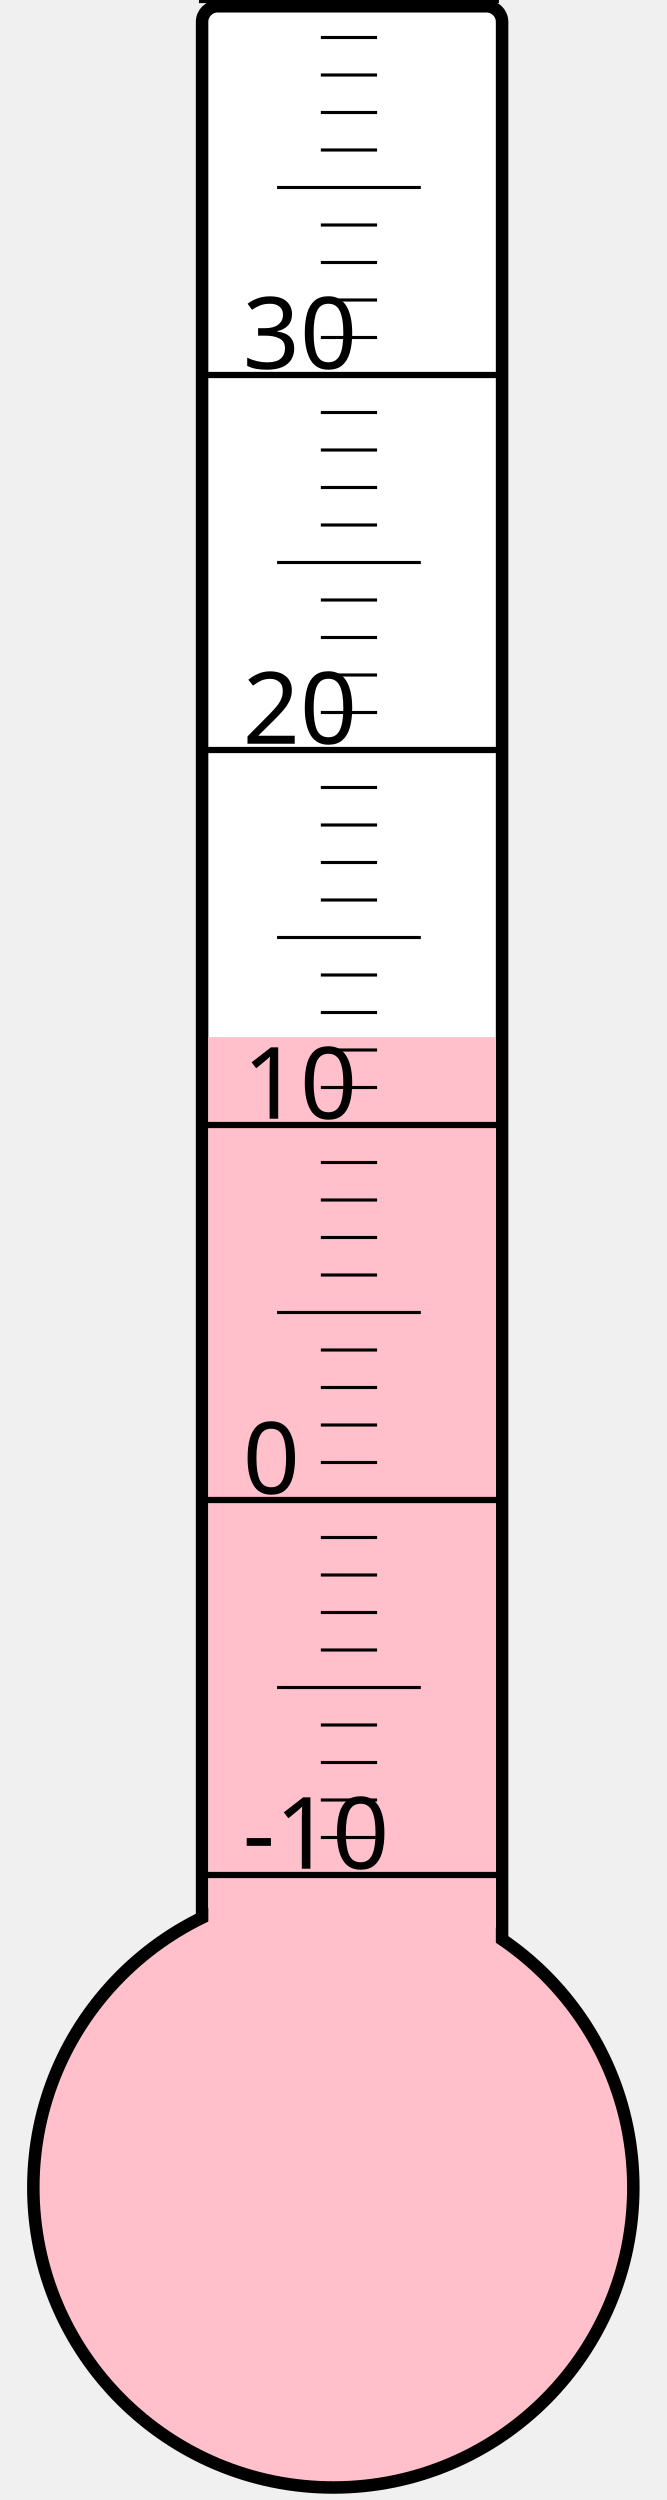
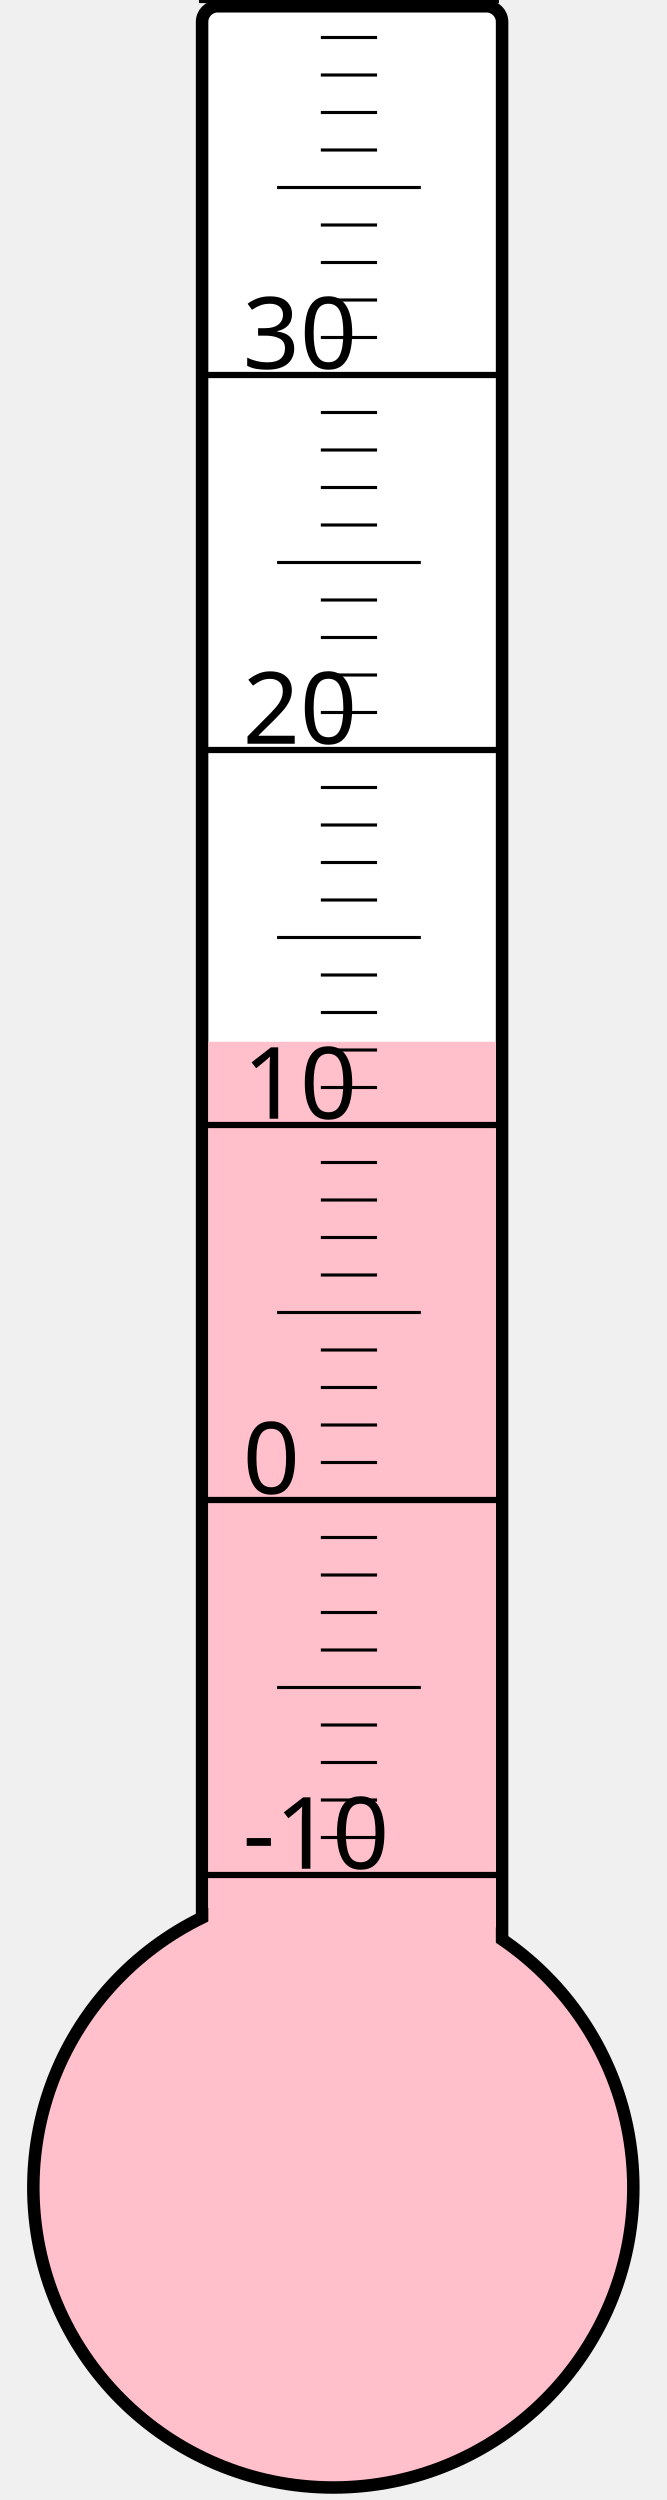
<svg xmlns="http://www.w3.org/2000/svg" width="40px" height="150px" viewBox="0 0 200 800">
  <rect width="200" height="800" x="0" y="0" style="fill: #ffffeb; fill-opacity: 0;" />
  <rect width="96" height="680" x="58" y="2" rx="5" ry="5" style="fill: white; fill-opacity: 1; stroke: black; stroke-width: 4;" />
  <circle cx="100" cy="700" r="96" style="fill: pink; stroke: black; stroke-width: 4;" />
-   <rect width="92" height="368.125" x="60" y="331.875" style="fill: pink; fill-opacity: 1; stroke-width: 0;" />
+   <rect width="92" height="366.625" x="60" y="333.375" style="fill: pink; fill-opacity: 1; stroke-width: 0;" />
  <text x="71" y="598" style="font-family: sans-serif; font-size: 24pt;">-10</text>
  <text x="71" y="478" style="font-family: sans-serif; font-size: 24pt;">0</text>
  <text x="71" y="358" style="font-family: sans-serif; font-size: 24pt;">10</text>
  <text x="71" y="238" style="font-family: sans-serif; font-size: 24pt;">20</text>
  <text x="71" y="118" style="font-family: sans-serif; font-size: 24pt;">30</text>
  <g style="stroke: black;">
    <line x1="57" y1="600" x2="153" y2="600" style="stroke-width: 2;" />
    <line x1="96" y1="588" x2="114" y2="588" style="stroke-width: 1;" />
    <line x1="96" y1="576" x2="114" y2="576" style="stroke-width: 1;" />
    <line x1="96" y1="564" x2="114" y2="564" style="stroke-width: 1;" />
    <line x1="96" y1="552" x2="114" y2="552" style="stroke-width: 1;" />
    <line x1="82" y1="540" x2="128" y2="540" style="stroke-width: 1;" />
    <line x1="96" y1="528" x2="114" y2="528" style="stroke-width: 1;" />
    <line x1="96" y1="516" x2="114" y2="516" style="stroke-width: 1;" />
    <line x1="96" y1="504" x2="114" y2="504" style="stroke-width: 1;" />
    <line x1="96" y1="492" x2="114" y2="492" style="stroke-width: 1;" />
    <line x1="57" y1="480" x2="153" y2="480" style="stroke-width: 2;" />
    <line x1="96" y1="468" x2="114" y2="468" style="stroke-width: 1;" />
    <line x1="96" y1="456" x2="114" y2="456" style="stroke-width: 1;" />
    <line x1="96" y1="444" x2="114" y2="444" style="stroke-width: 1;" />
    <line x1="96" y1="432" x2="114" y2="432" style="stroke-width: 1;" />
    <line x1="82" y1="420" x2="128" y2="420" style="stroke-width: 1;" />
    <line x1="96" y1="408" x2="114" y2="408" style="stroke-width: 1;" />
    <line x1="96" y1="396" x2="114" y2="396" style="stroke-width: 1;" />
    <line x1="96" y1="384" x2="114" y2="384" style="stroke-width: 1;" />
    <line x1="96" y1="372" x2="114" y2="372" style="stroke-width: 1;" />
    <line x1="57" y1="360" x2="153" y2="360" style="stroke-width: 2;" />
    <line x1="96" y1="348" x2="114" y2="348" style="stroke-width: 1;" />
    <line x1="96" y1="336" x2="114" y2="336" style="stroke-width: 1;" />
    <line x1="96" y1="324" x2="114" y2="324" style="stroke-width: 1;" />
    <line x1="96" y1="312" x2="114" y2="312" style="stroke-width: 1;" />
    <line x1="82" y1="300" x2="128" y2="300" style="stroke-width: 1;" />
    <line x1="96" y1="288" x2="114" y2="288" style="stroke-width: 1;" />
    <line x1="96" y1="276" x2="114" y2="276" style="stroke-width: 1;" />
    <line x1="96" y1="264" x2="114" y2="264" style="stroke-width: 1;" />
    <line x1="96" y1="252" x2="114" y2="252" style="stroke-width: 1;" />
    <line x1="57" y1="240" x2="153" y2="240" style="stroke-width: 2;" />
    <line x1="96" y1="228" x2="114" y2="228" style="stroke-width: 1;" />
    <line x1="96" y1="216" x2="114" y2="216" style="stroke-width: 1;" />
    <line x1="96" y1="204" x2="114" y2="204" style="stroke-width: 1;" />
    <line x1="96" y1="192" x2="114" y2="192" style="stroke-width: 1;" />
    <line x1="82" y1="180" x2="128" y2="180" style="stroke-width: 1;" />
    <line x1="96" y1="168" x2="114" y2="168" style="stroke-width: 1;" />
    <line x1="96" y1="156" x2="114" y2="156" style="stroke-width: 1;" />
    <line x1="96" y1="144" x2="114" y2="144" style="stroke-width: 1;" />
    <line x1="96" y1="132" x2="114" y2="132" style="stroke-width: 1;" />
    <line x1="57" y1="120" x2="153" y2="120" style="stroke-width: 2;" />
    <line x1="96" y1="108" x2="114" y2="108" style="stroke-width: 1;" />
    <line x1="96" y1="96" x2="114" y2="96" style="stroke-width: 1;" />
    <line x1="96" y1="84" x2="114" y2="84" style="stroke-width: 1;" />
    <line x1="96" y1="72" x2="114" y2="72" style="stroke-width: 1;" />
    <line x1="82" y1="60" x2="128" y2="60" style="stroke-width: 1;" />
    <line x1="96" y1="48" x2="114" y2="48" style="stroke-width: 1;" />
    <line x1="96" y1="36" x2="114" y2="36" style="stroke-width: 1;" />
    <line x1="96" y1="24" x2="114" y2="24" style="stroke-width: 1;" />
    <line x1="96" y1="12" x2="114" y2="12" style="stroke-width: 1;" />
    <line x1="57" y1="0" x2="153" y2="0" style="stroke-width: 2;" />
  </g>
</svg>
